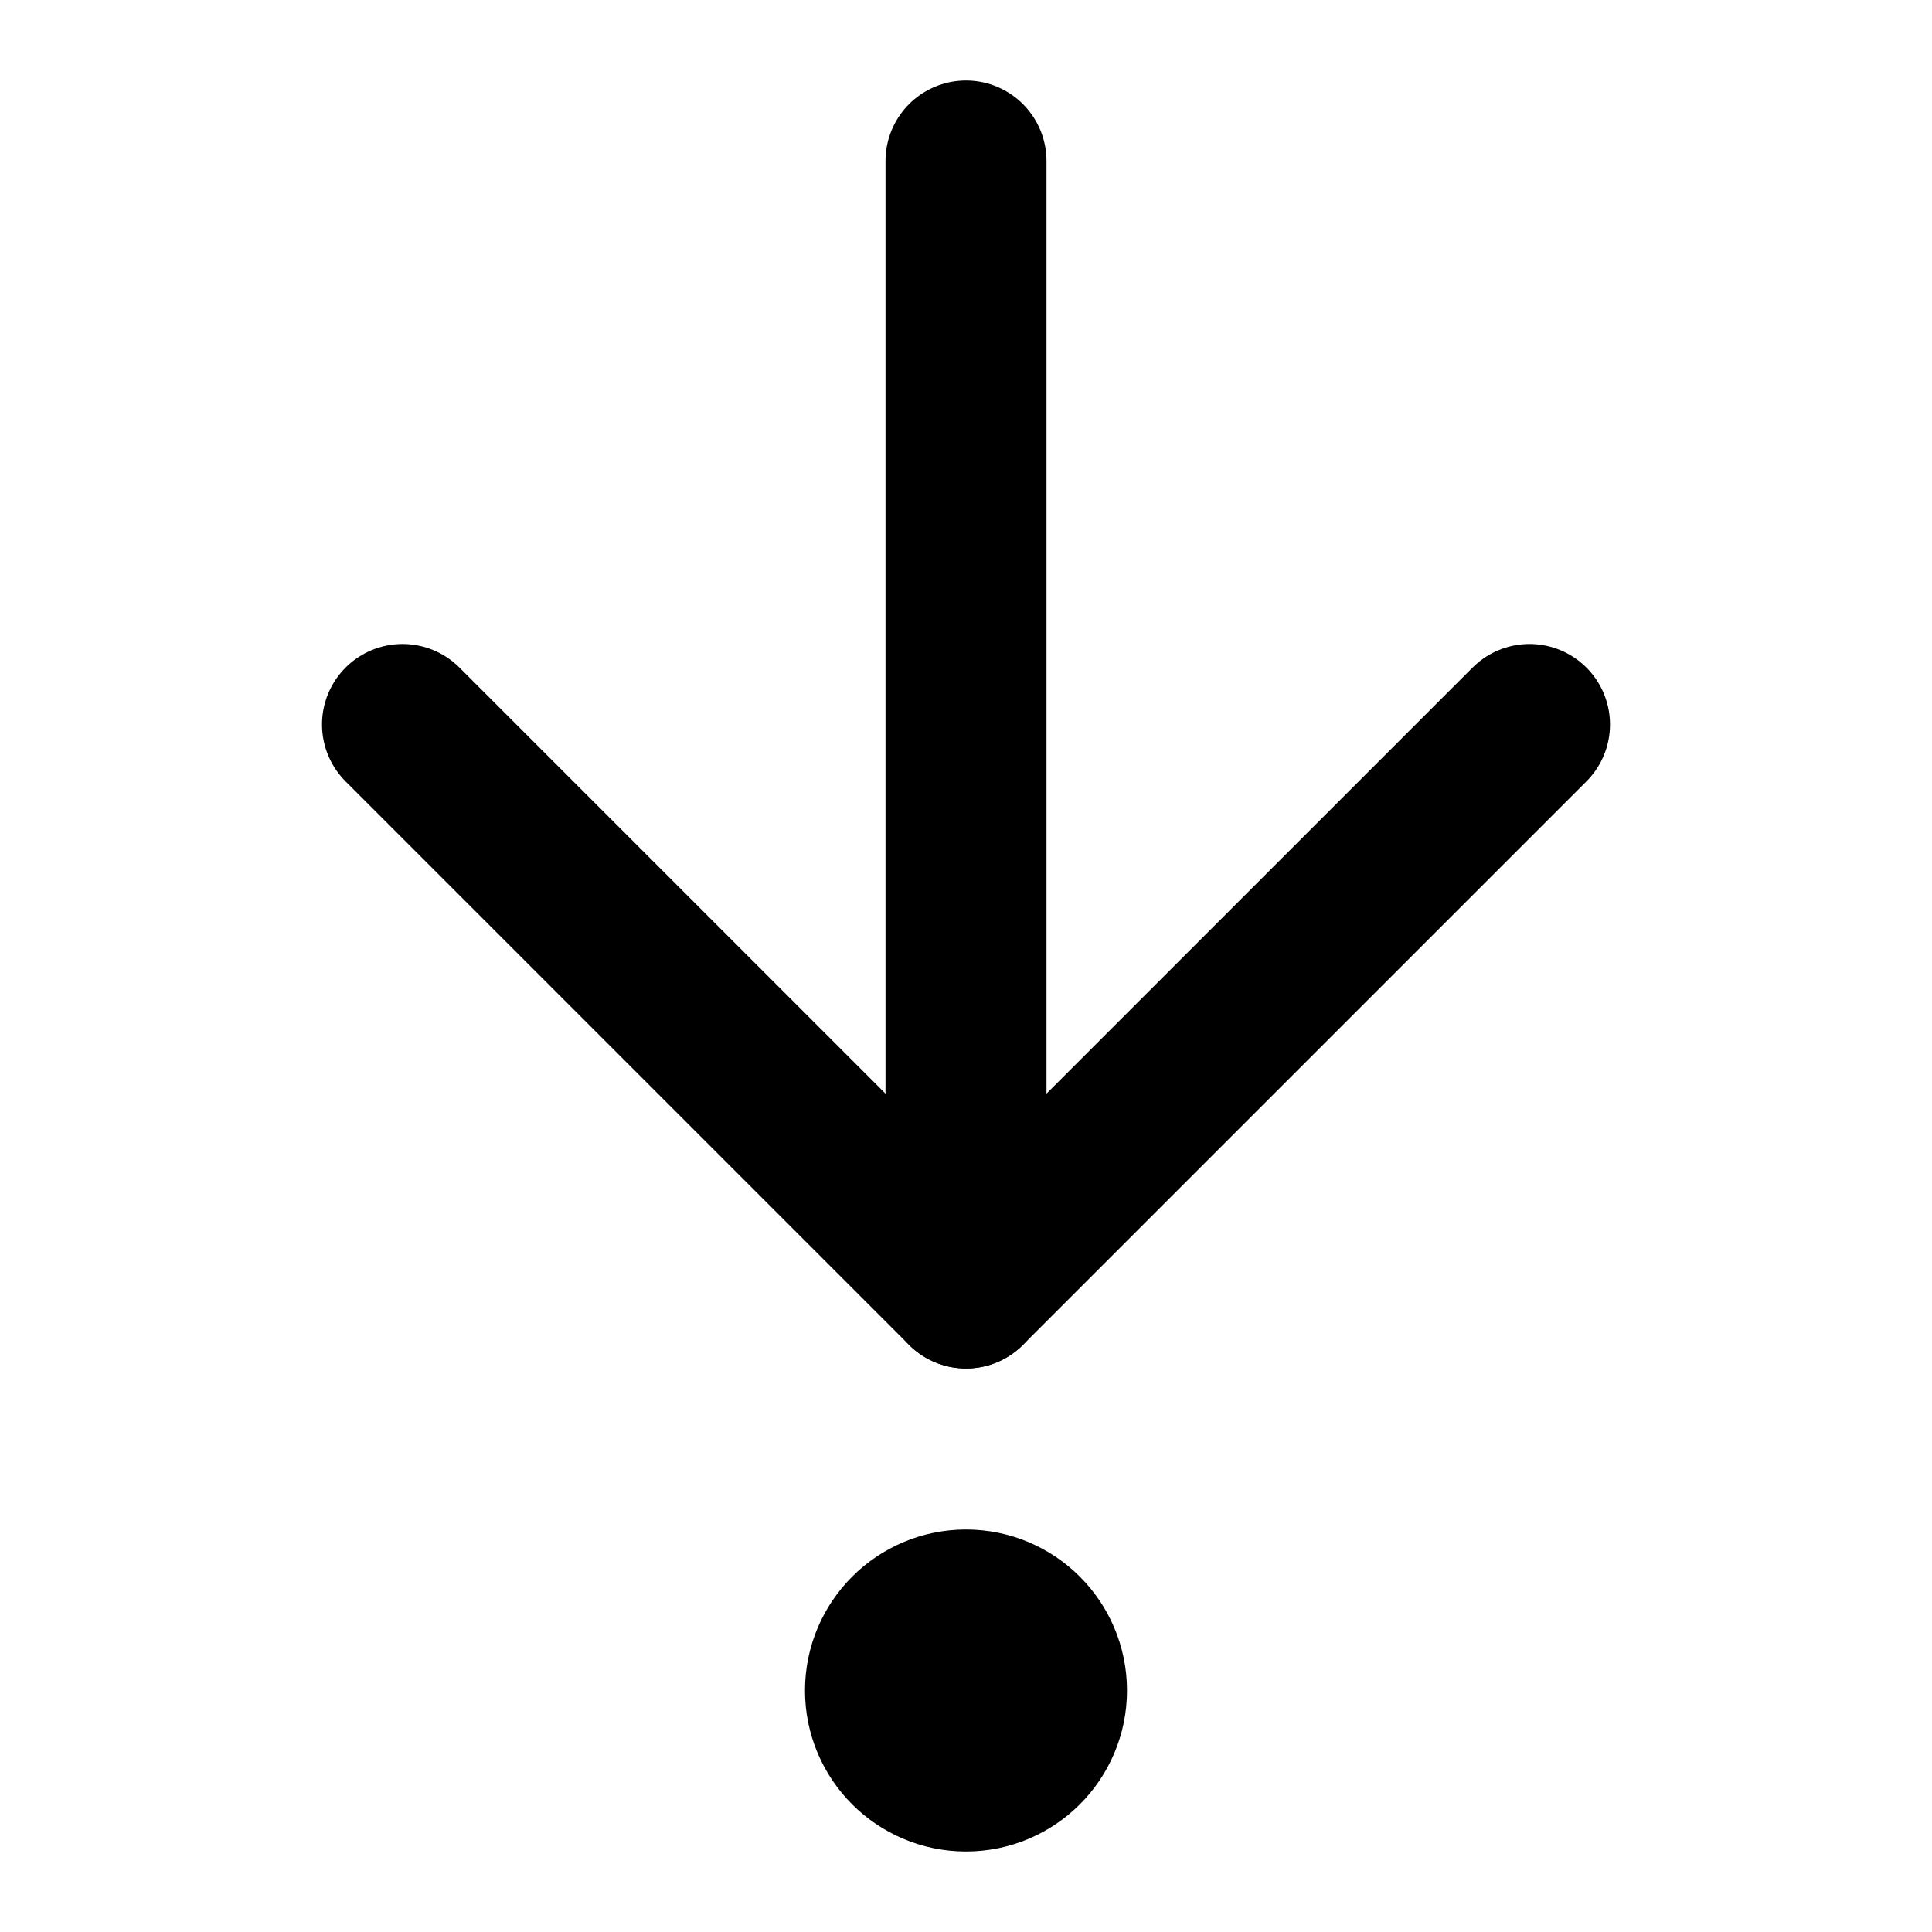
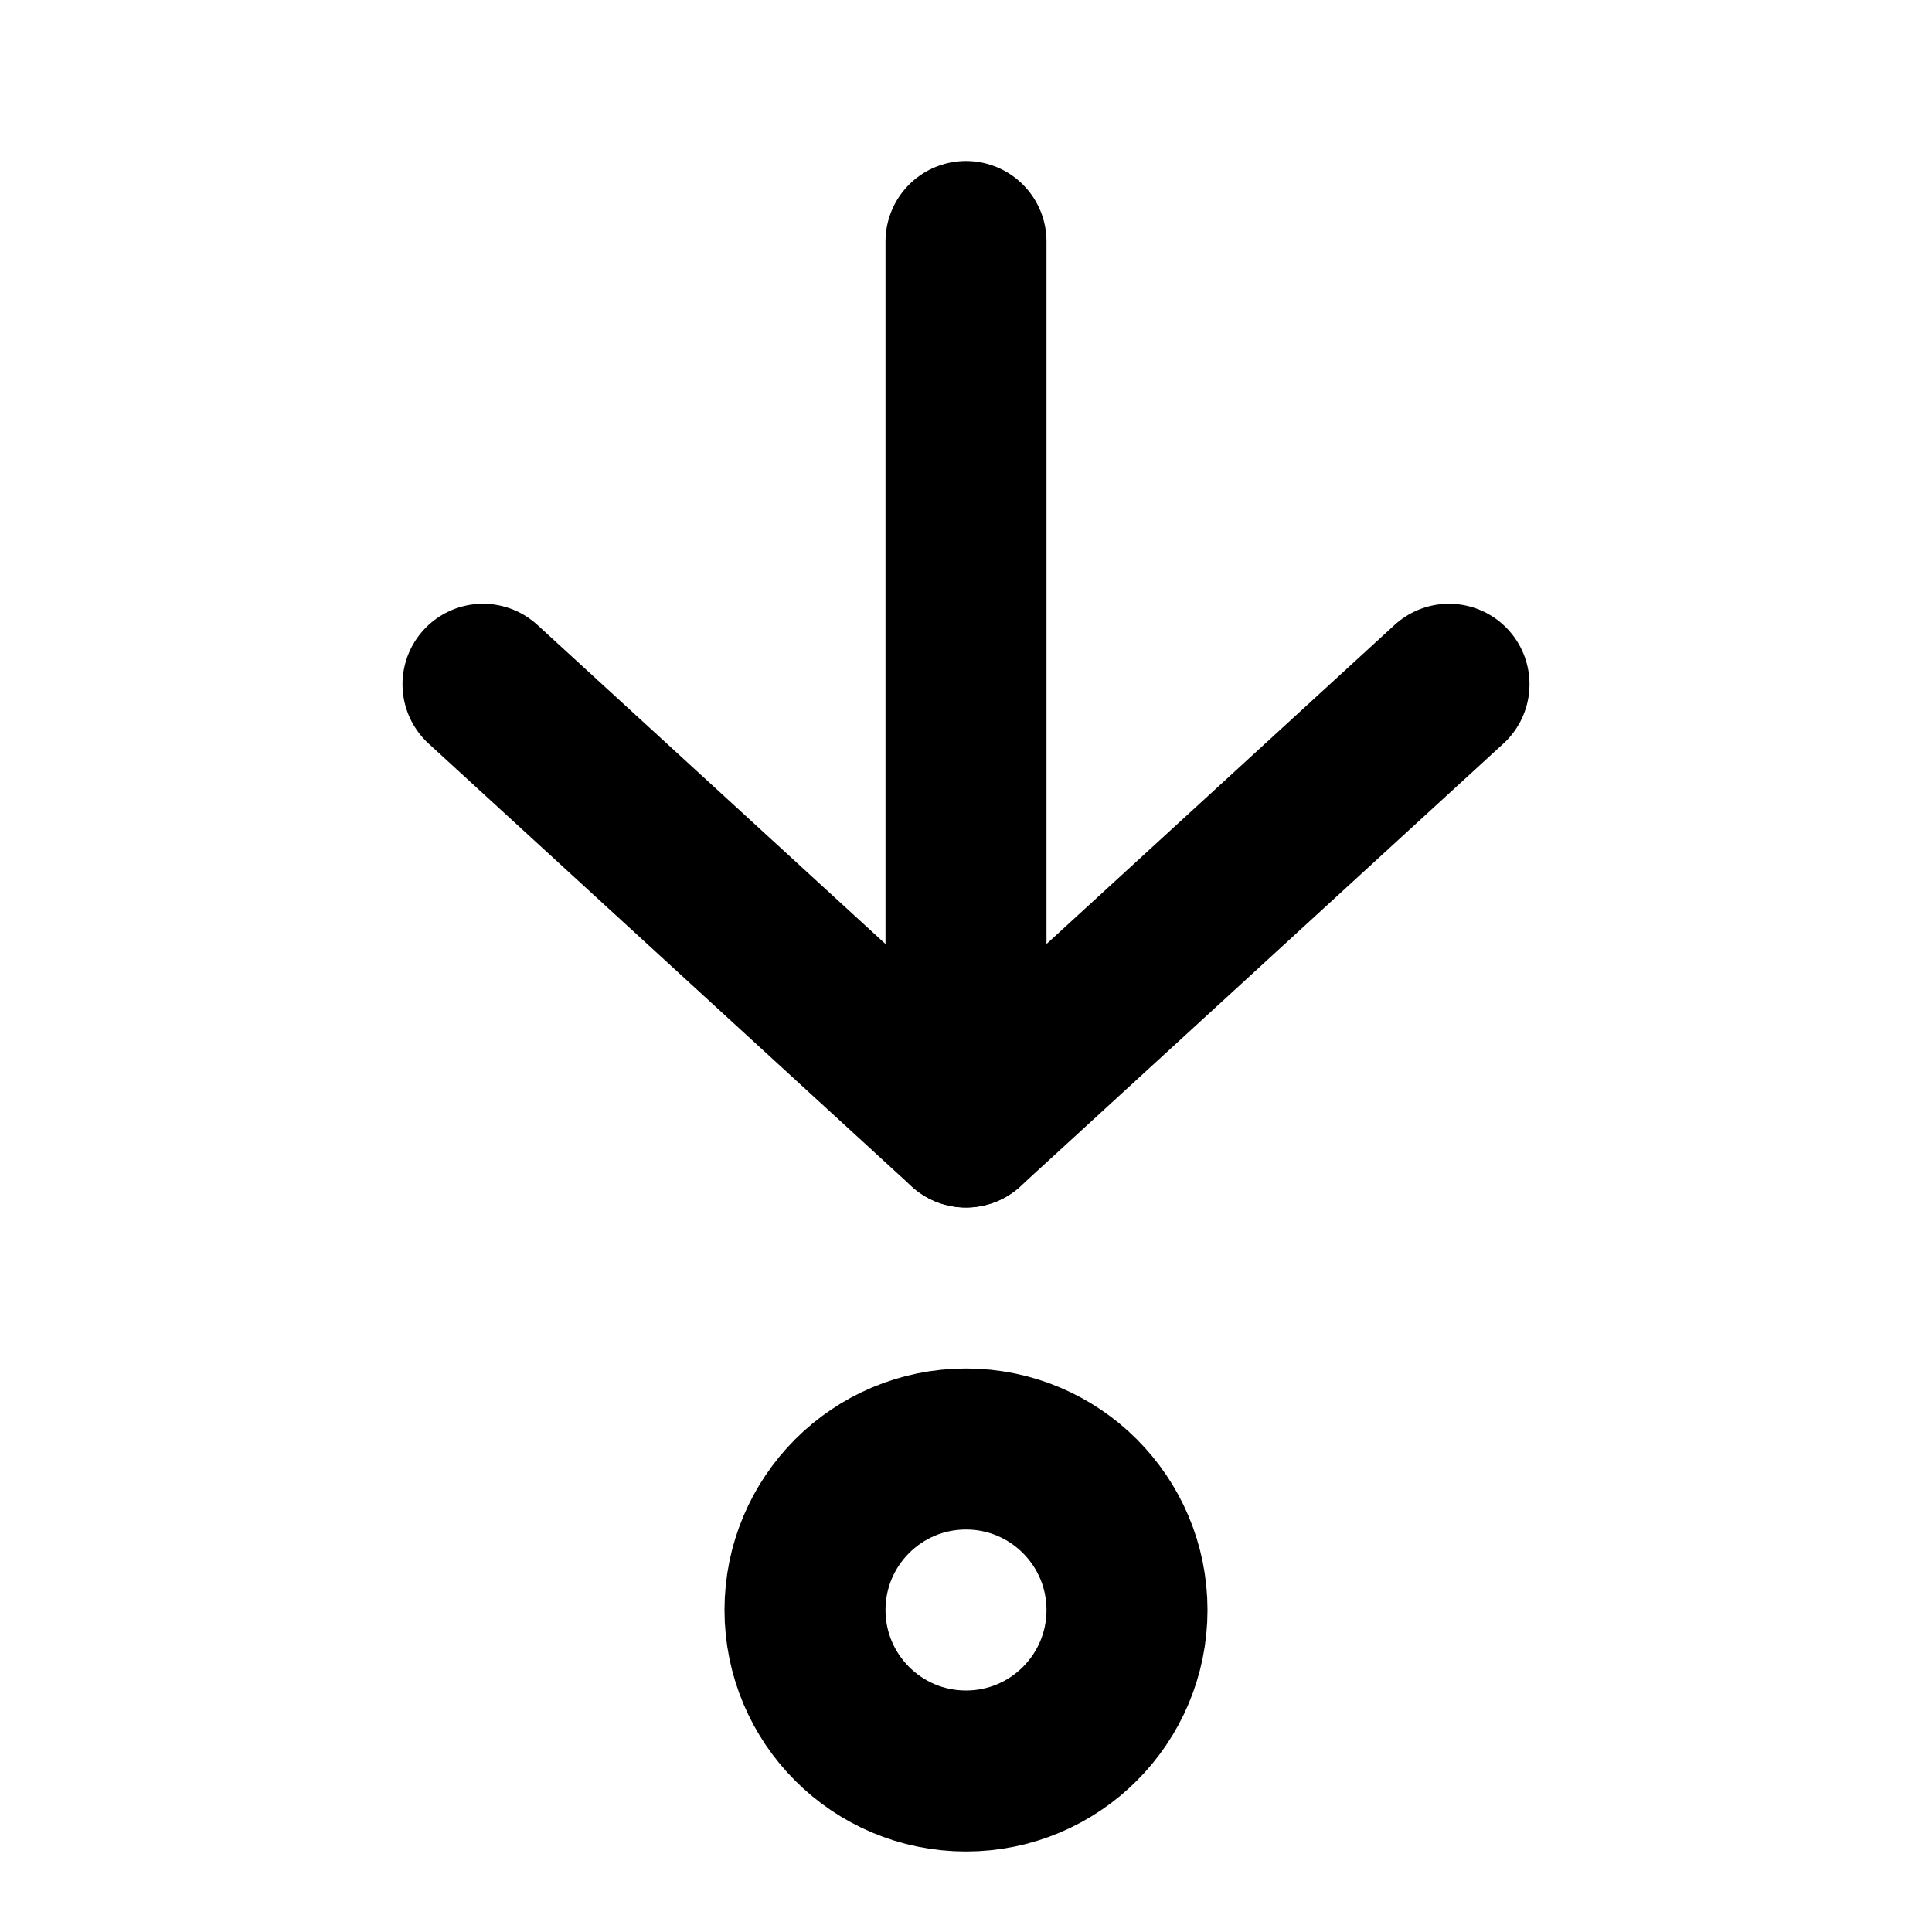
<svg xmlns="http://www.w3.org/2000/svg" width="24" height="24" viewBox="0 0 24 24" fill="none" stroke="currentColor" stroke-width="2" stroke-linecap="round" stroke-linejoin="round">
-   <path d="M12 2v14" />
-   <path d="m19 9-7 7-7-7" />
-   <circle cx="12" cy="21" r="1" />
+   <path d="M12 3v11L6 8.5" />
+   <path d="M18 8.5 12 14" />
+   <circle cx="12" cy="20" r="2" />
</svg>
